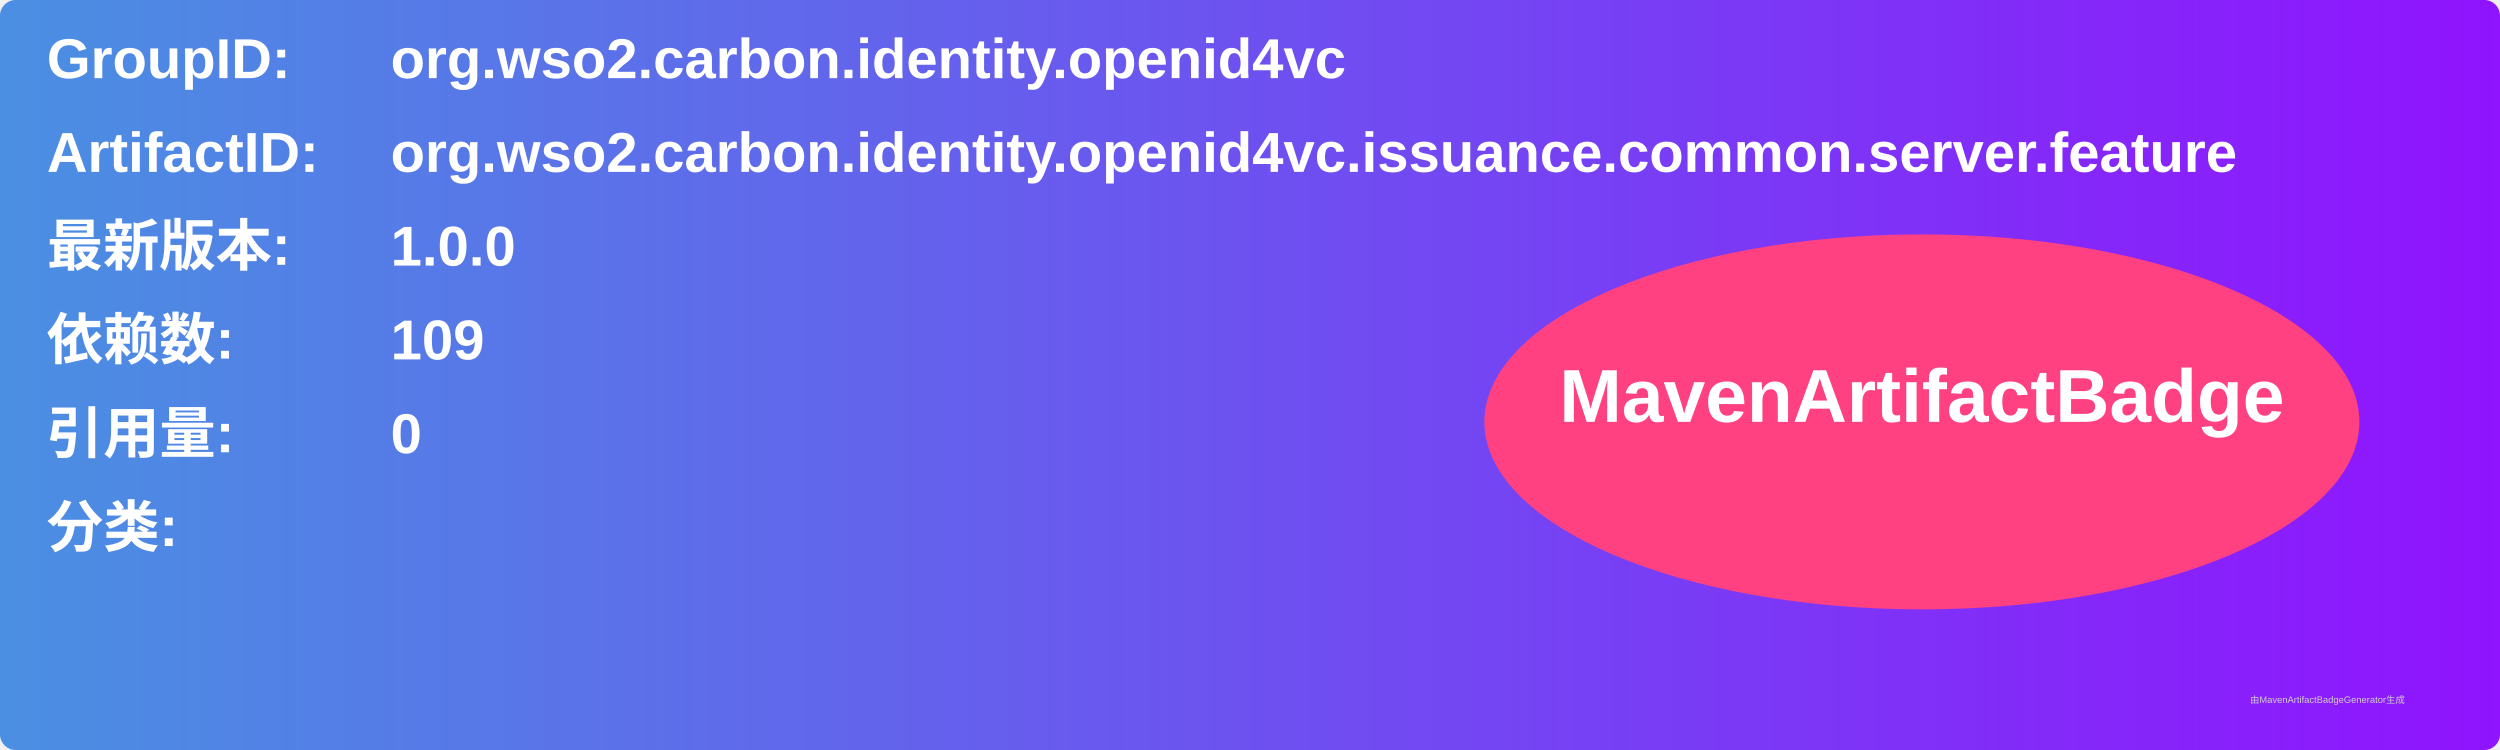
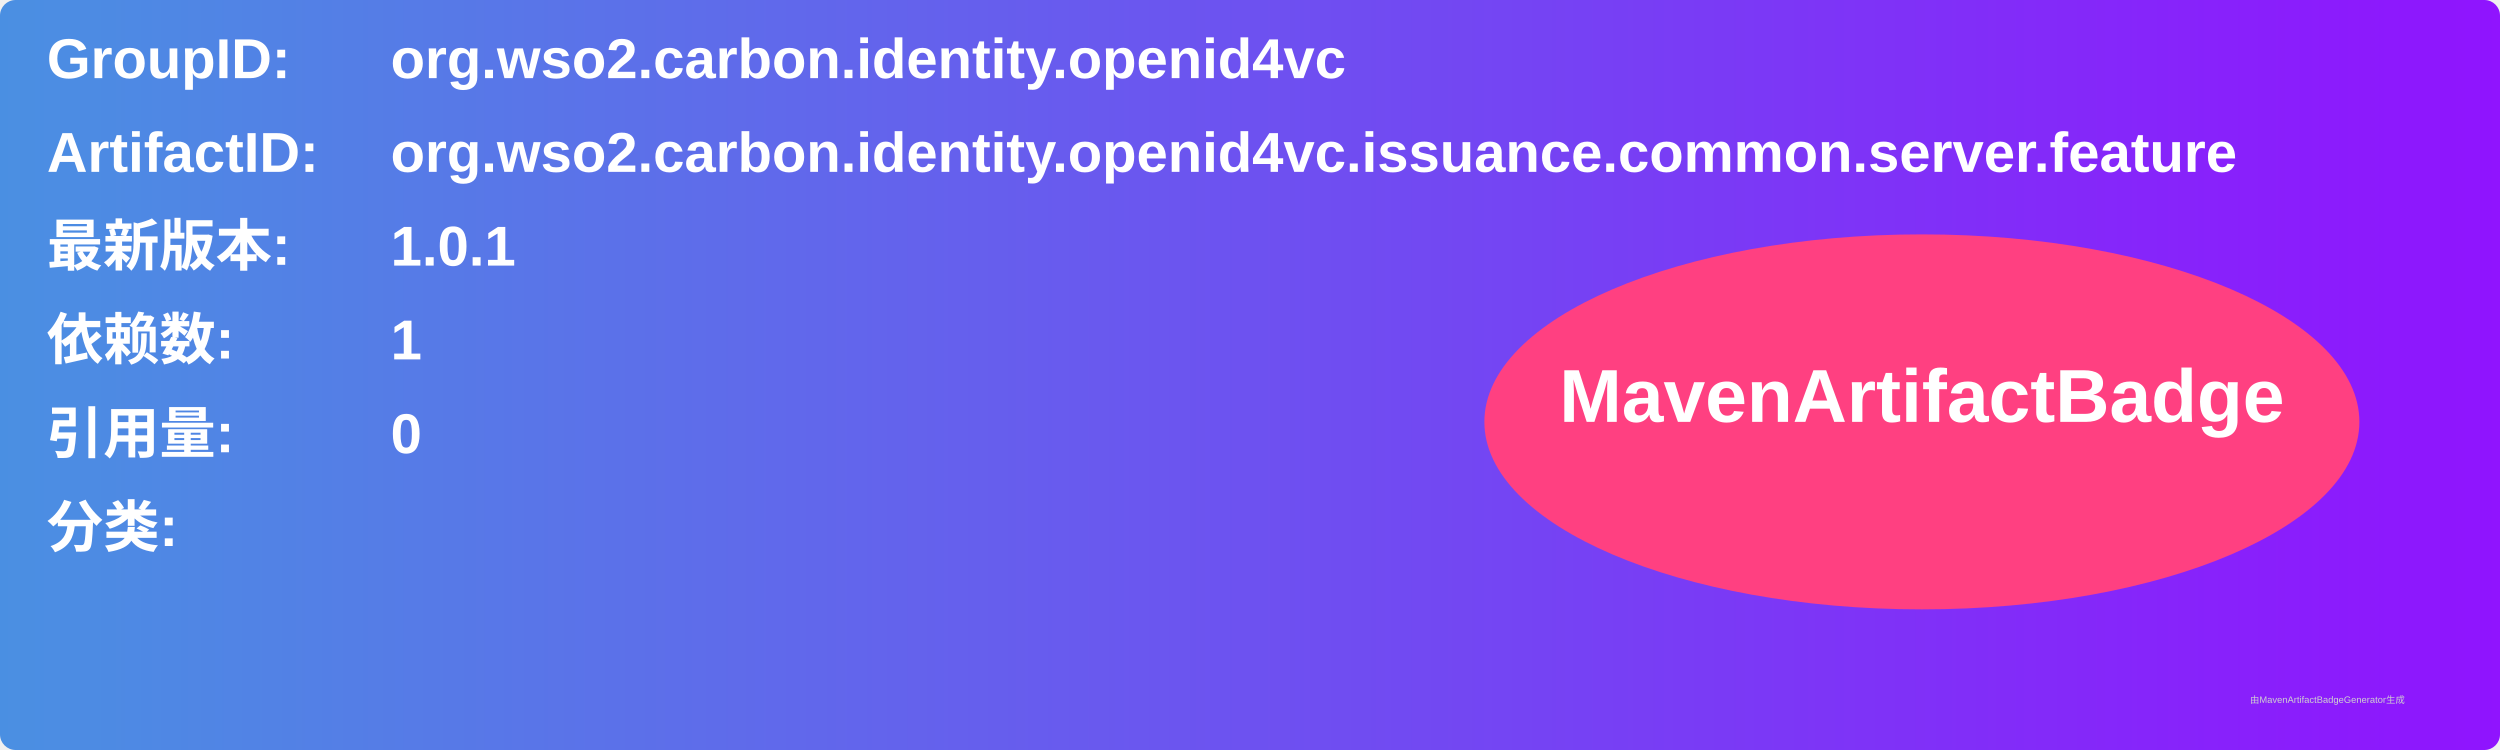
<svg xmlns="http://www.w3.org/2000/svg" width="800" height="240" viewBox="0 0 800 240">
  <linearGradient id="grad" x1="0%" y1="0%" x2="100%" y2="0%">
    <stop offset="0%" stop-color="#4a90e2" />
    <stop offset="100%" stop-color="#9013fe" />
  </linearGradient>
  <rect width="100%" height="100%" rx="5" ry="5" fill="url(#grad)" />
  <g transform="translate(15, 15)">
    <text x="0" y="10" font-family="Arial" font-size="18" fill="white" font-weight="bold" width="260">GroupID:</text>
    <text x="110" y="10" font-family="Arial" font-size="18" fill="white" font-weight="bold" width="460">org.wso2.carbon.identity.openid4vc</text>
    <text x="0" y="40" font-family="Arial" font-size="18" fill="white" font-weight="bold" width="260">ArtifactID:</text>
    <text x="110" y="40" font-family="Arial" font-size="18" fill="white" font-weight="bold" width="460">org.wso2.carbon.identity.openid4vc.issuance.common.server.feature</text>
    <text x="0" y="70" font-family="Arial" font-size="18" fill="white" font-weight="bold">最新版本:</text>
    <text x="110" y="70" font-family="Arial" font-size="18" fill="white" font-weight="bold">
-       <tspan font-weight="bold">1.0.0</tspan>
+       <tspan font-weight="bold">1.0.1</tspan>
    </text>
    <text x="0" y="100" font-family="Arial" font-size="18" fill="white" font-weight="bold">依赖数: </text>
    <text x="110" y="100" font-family="Arial" font-size="18" fill="white">
-       <tspan font-weight="bold">109</tspan>
+       <tspan font-weight="bold">1</tspan>
    </text>
    <text x="0" y="130" font-family="Arial" font-size="18" fill="white" font-weight="bold">引用量: </text>
    <text x="110" y="130" font-family="Arial" font-size="18" fill="white">
      <tspan font-weight="bold">0</tspan>
    </text>
    <text x="0" y="160" font-family="Arial" font-size="18" fill="white" font-weight="bold">分类:</text>
    <text x="10" y="190" font-family="Arial" font-size="10" fill="white">
      <tspan font-weight="bold" />
    </text>
    <ellipse cx="600" cy="120" rx="140" ry="60" fill="#ff4081" />
    <text x="600" y="120" text-anchor="middle" font-family="Arial" font-size="24" fill="white" font-weight="bold">MavenArtifactBadge</text>
  </g>
  <text x="720" y="225" font-family="Arial" font-size="3" fill="#d0d0d0">由MavenArtifactBadgeGenerator生成</text>
</svg>
